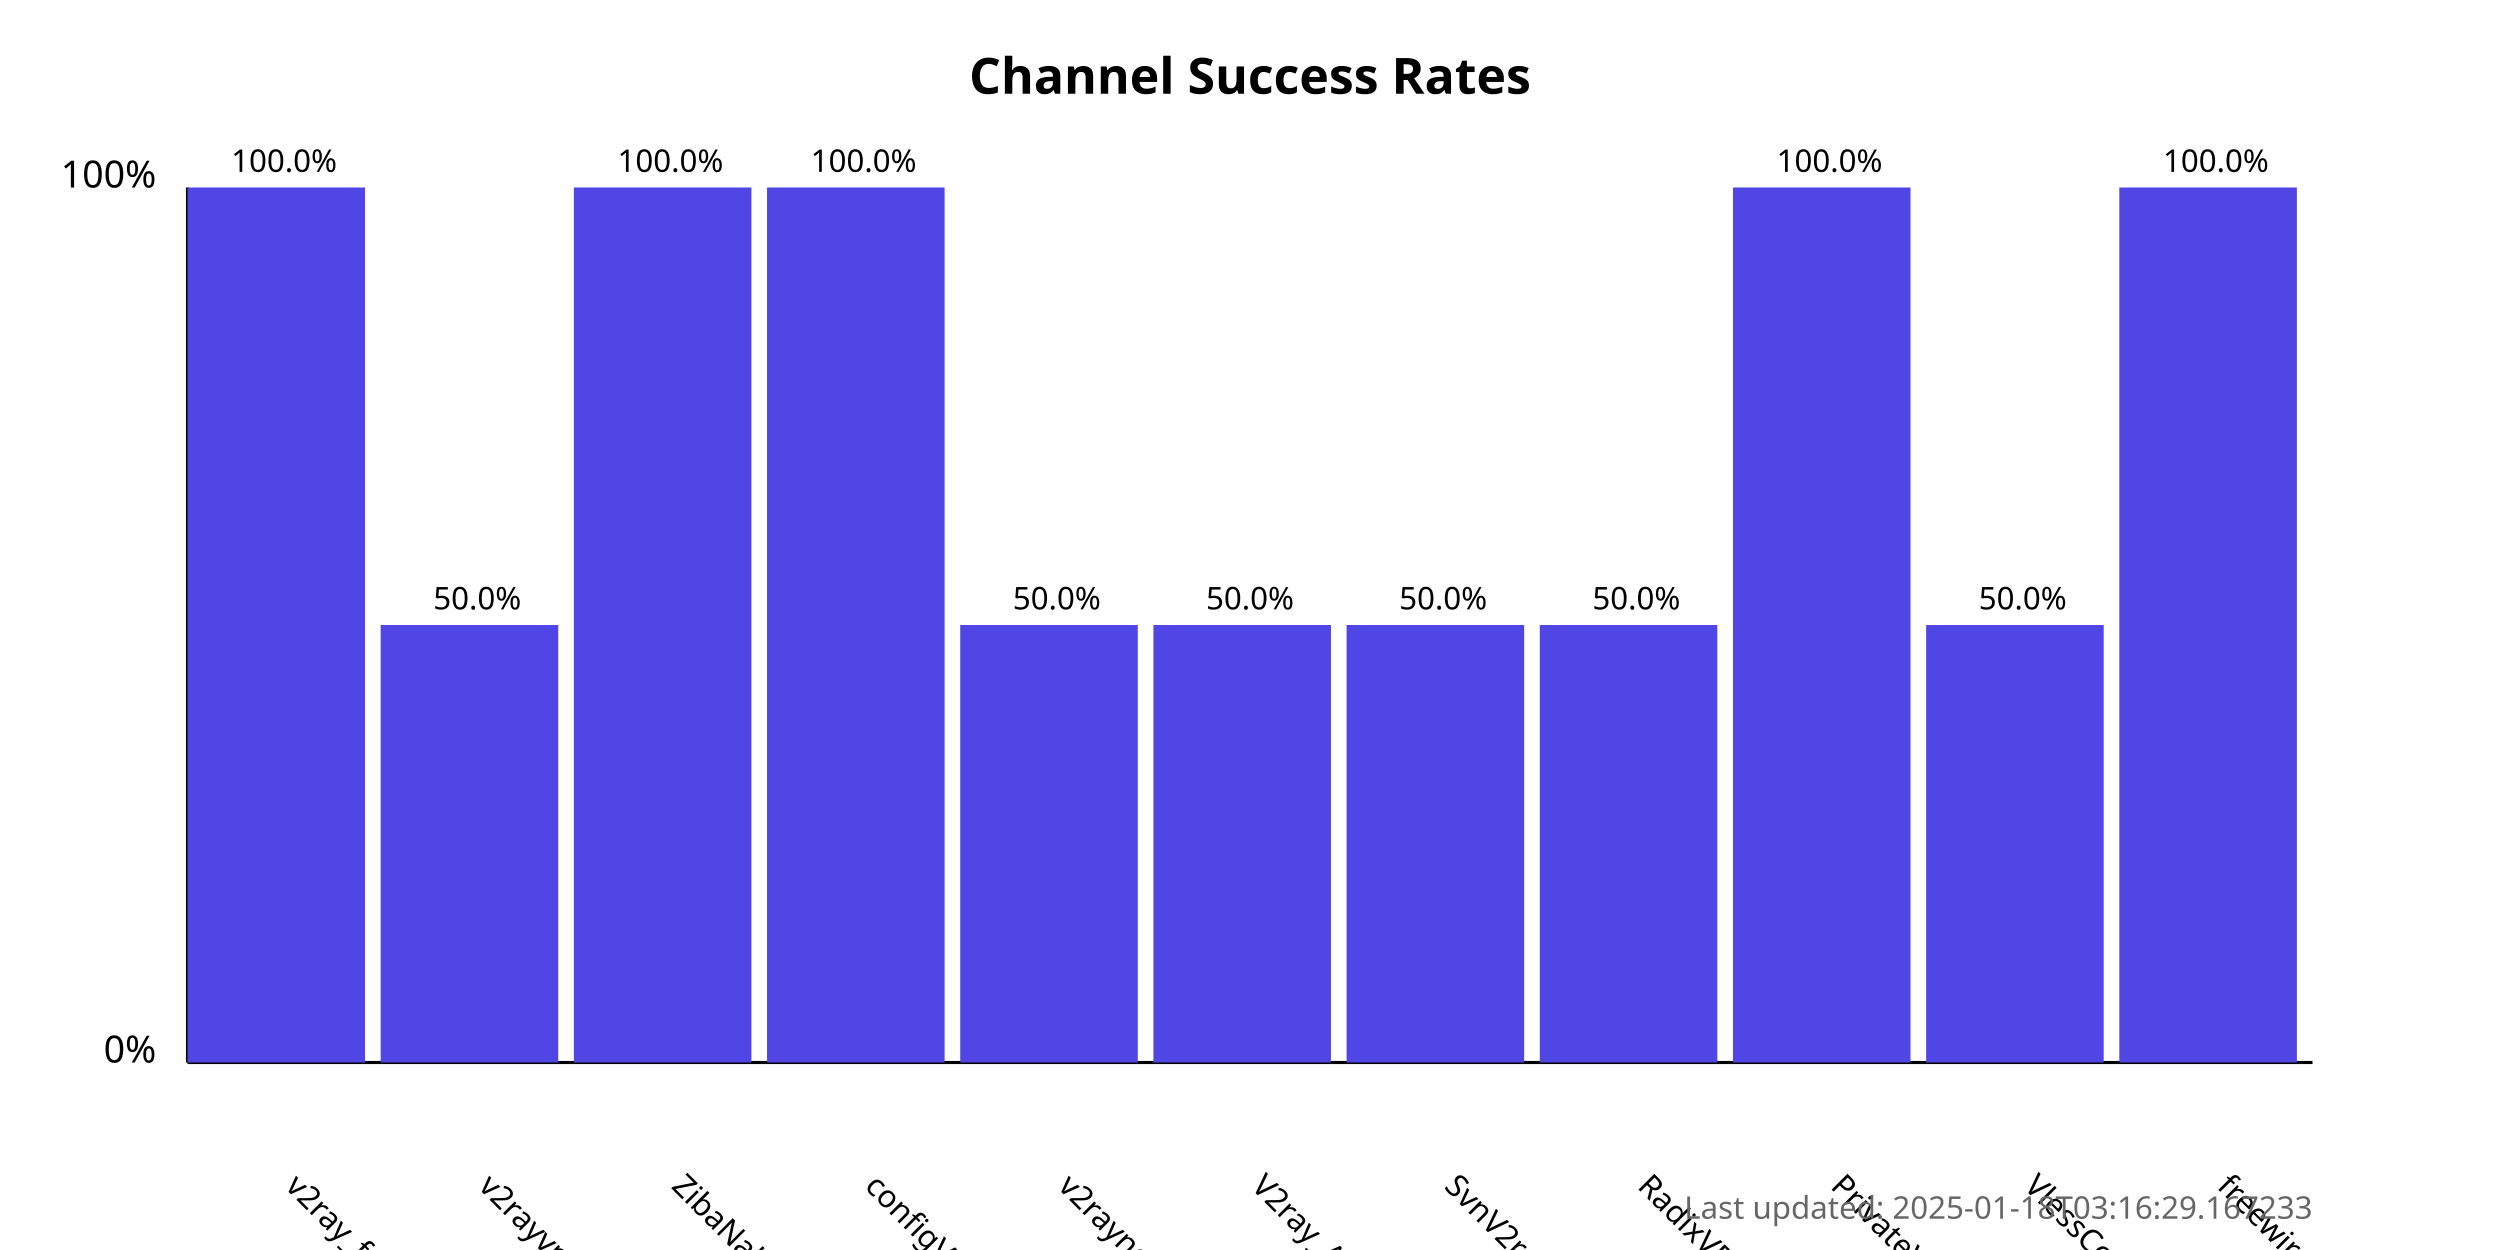
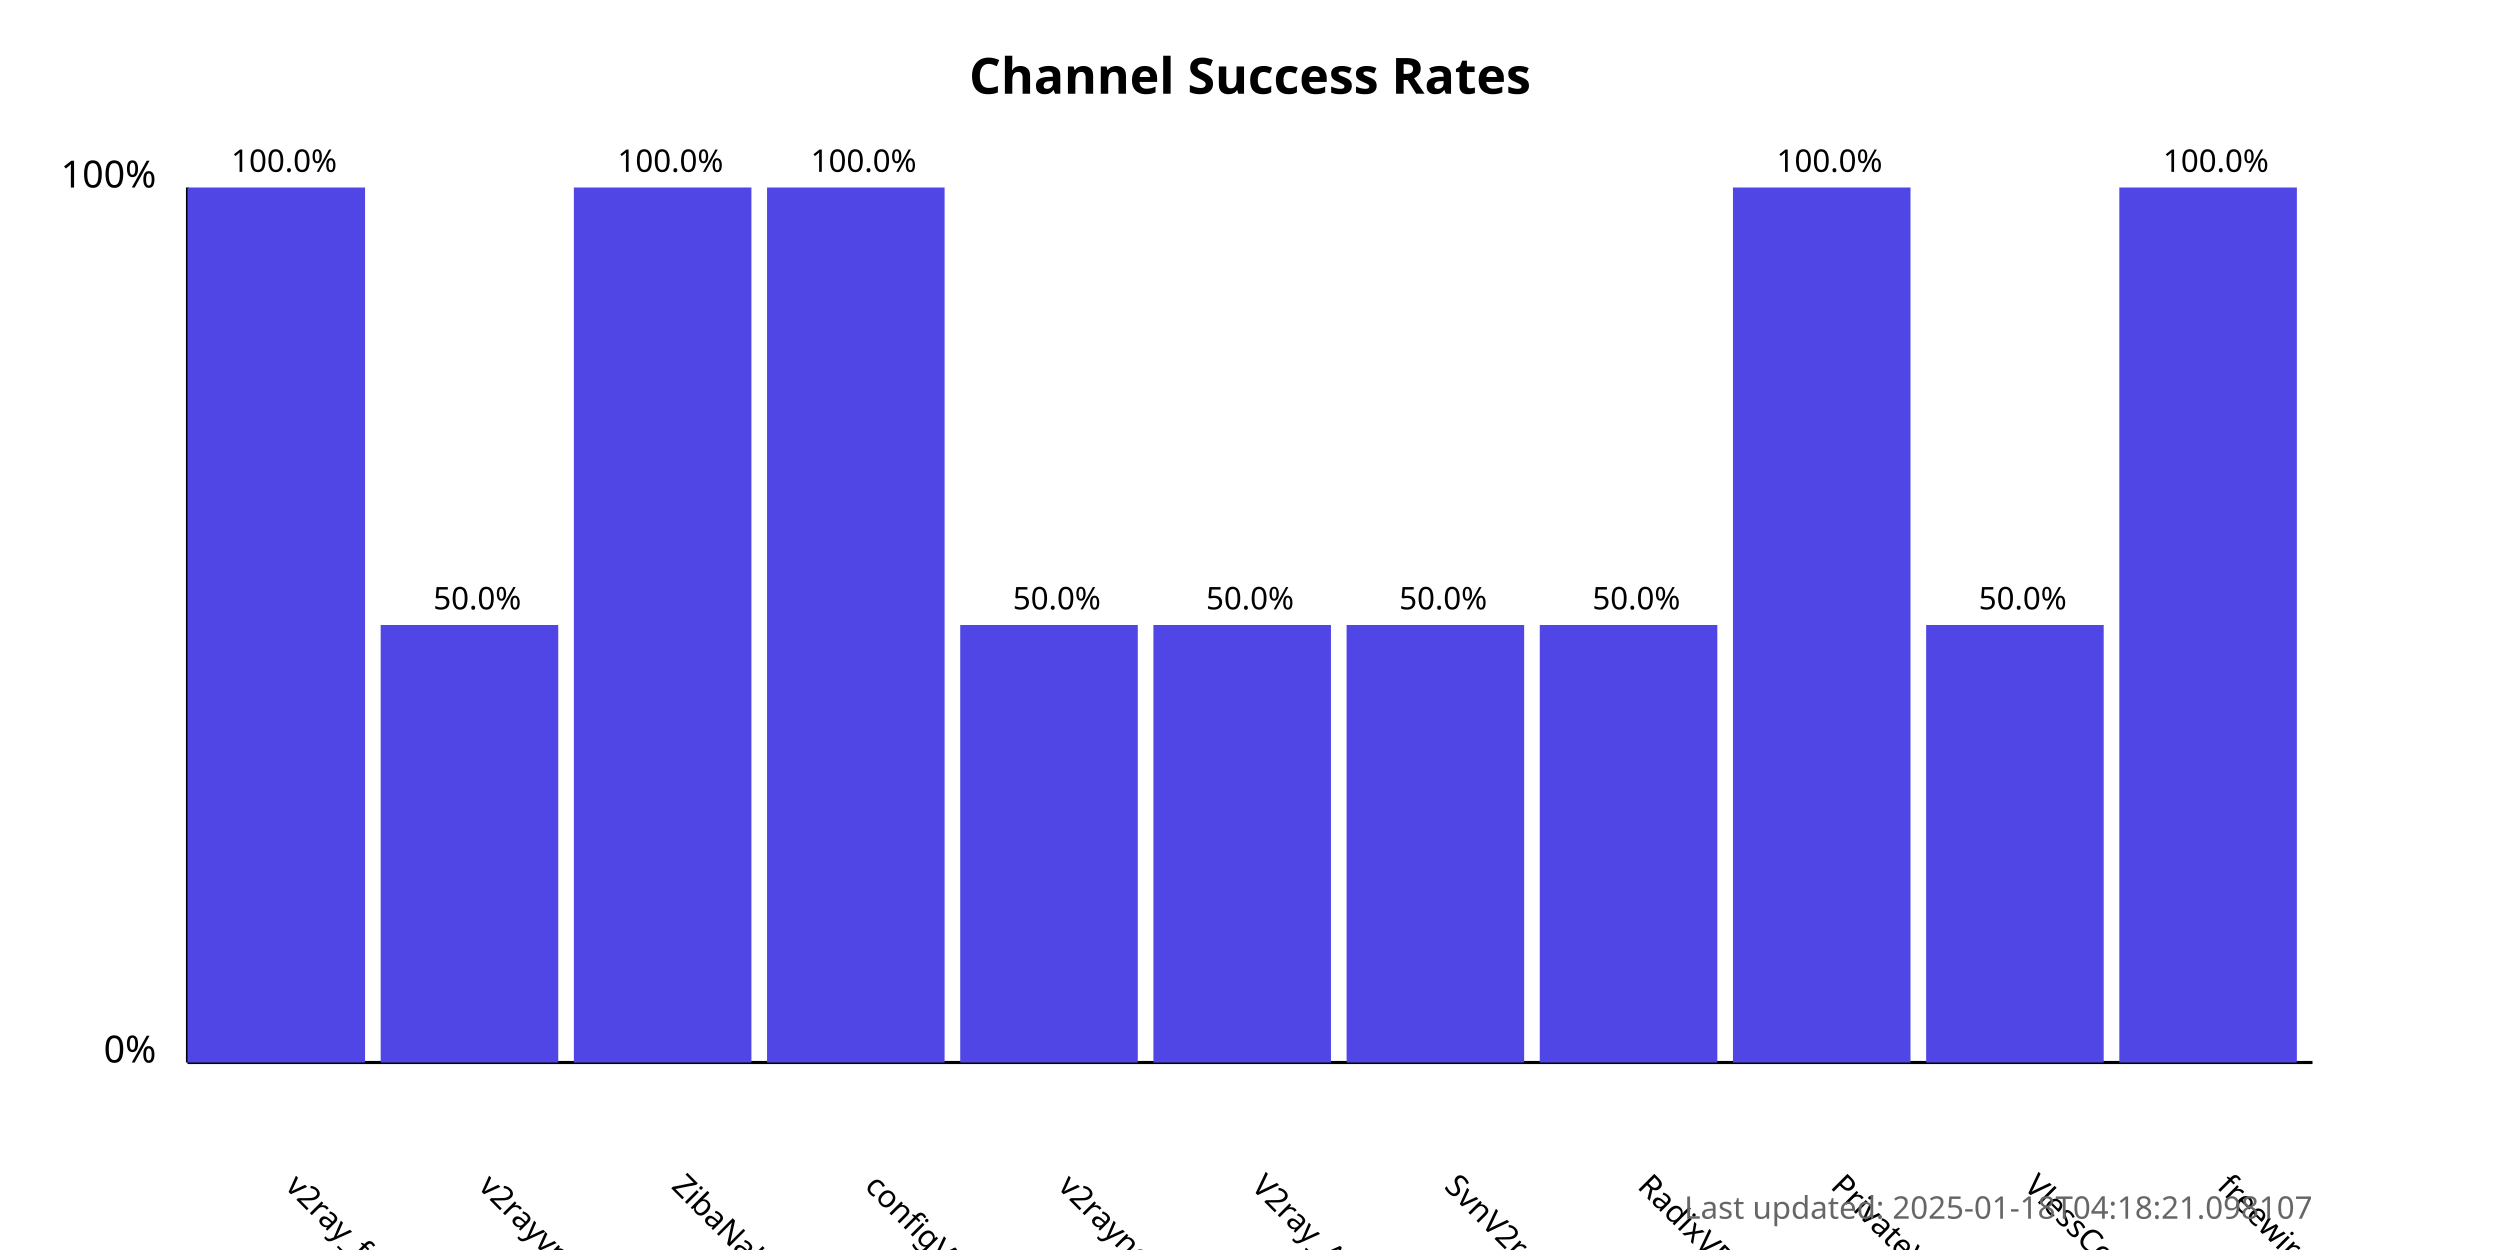
<svg xmlns="http://www.w3.org/2000/svg" width="800" height="400">
  <style>
            .chart-title { font: bold 16px sans-serif; }
            .axis-label { font: 12px sans-serif; }
            .tick-label { font: 10px sans-serif; }
            .bar { fill: #4f46e5; }
            .bar:hover { fill: #6366f1; }
            .timestamp { font: 10px sans-serif; fill: #666; }
        </style>
  <text x="400.0" y="30" text-anchor="middle" class="chart-title">
            Channel Success Rates
        </text>
  <line x1="60" y1="340" x2="60" y2="60" stroke="black" stroke-width="1" />
  <line x1="60" y1="340" x2="740" y2="340" stroke="black" stroke-width="1" />
  <text x="50" y="340" text-anchor="end" class="axis-label">0%</text>
  <text x="50" y="60" text-anchor="end" class="axis-label">100%</text>
  <g>
    <rect x="60" y="60.0" width="56.818" height="280.0" class="bar" />
    <text x="90.909" y="380" transform="rotate(45, 90.90909, 380)" text-anchor="start" class="tick-label">
                v2ray_free_conf
            </text>
    <text x="90.909" y="55.0" text-anchor="middle" class="tick-label">
                100.0%
            </text>
  </g>
  <g>
    <rect x="121.818" y="200.0" width="56.818" height="140.0" class="bar" />
    <text x="152.727" y="380" transform="rotate(45, 152.7273, 380)" text-anchor="start" class="tick-label">
                v2rayvpno
            </text>
    <text x="152.727" y="195.0" text-anchor="middle" class="tick-label">
                50.0%
            </text>
  </g>
  <g>
    <rect x="183.636" y="60.0" width="56.818" height="280.0" class="bar" />
    <text x="214.545" y="380" transform="rotate(45, 214.5455, 380)" text-anchor="start" class="tick-label">
                ZibaNabz
            </text>
    <text x="214.545" y="55.0" text-anchor="middle" class="tick-label">
                100.0%
            </text>
  </g>
  <g>
    <rect x="245.455" y="60.0" width="56.818" height="280.0" class="bar" />
    <text x="276.364" y="380" transform="rotate(45, 276.3636, 380)" text-anchor="start" class="tick-label">
                configV2rayForFree
            </text>
    <text x="276.364" y="55.0" text-anchor="middle" class="tick-label">
                100.0%
            </text>
  </g>
  <g>
    <rect x="307.273" y="200.0" width="56.818" height="140.0" class="bar" />
    <text x="338.182" y="380" transform="rotate(45, 338.1818, 380)" text-anchor="start" class="tick-label">
                v2rayngvpn
            </text>
    <text x="338.182" y="195.0" text-anchor="middle" class="tick-label">
                50.0%
            </text>
  </g>
  <g>
    <rect x="369.091" y="200.0" width="56.818" height="140.0" class="bar" />
    <text x="400.0" y="380" transform="rotate(45, 400.0, 380)" text-anchor="start" class="tick-label">
                V2ray_Alpha
            </text>
    <text x="400.0" y="195.0" text-anchor="middle" class="tick-label">
                50.0%
            </text>
  </g>
  <g>
    <rect x="430.909" y="200.0" width="56.818" height="140.0" class="bar" />
    <text x="461.818" y="380" transform="rotate(45, 461.8182, 380)" text-anchor="start" class="tick-label">
                SvnV2ray
            </text>
    <text x="461.818" y="195.0" text-anchor="middle" class="tick-label">
                50.0%
            </text>
  </g>
  <g>
    <rect x="492.727" y="200.0" width="56.818" height="140.0" class="bar" />
    <text x="523.636" y="380" transform="rotate(45, 523.6364, 380)" text-anchor="start" class="tick-label">
                RadixVPN
            </text>
    <text x="523.636" y="195.0" text-anchor="middle" class="tick-label">
                50.0%
            </text>
  </g>
  <g>
    <rect x="554.545" y="60.0" width="56.818" height="280.0" class="bar" />
    <text x="585.455" y="380" transform="rotate(45, 585.4545, 380)" text-anchor="start" class="tick-label">
                PrivateVPNs
            </text>
    <text x="585.455" y="55.0" text-anchor="middle" class="tick-label">
                100.0%
            </text>
  </g>
  <g>
    <rect x="616.364" y="200.0" width="56.818" height="140.0" class="bar" />
    <text x="647.273" y="380" transform="rotate(45, 647.2727, 380)" text-anchor="start" class="tick-label">
                VlessConfig
            </text>
    <text x="647.273" y="195.0" text-anchor="middle" class="tick-label">
                50.0%
            </text>
  </g>
  <g>
    <rect x="678.182" y="60.0" width="56.818" height="280.0" class="bar" />
    <text x="709.091" y="380" transform="rotate(45, 709.0909, 380)" text-anchor="start" class="tick-label">
                freewireguard
            </text>
    <text x="709.091" y="55.0" text-anchor="middle" class="tick-label">
                100.0%
            </text>
  </g>
  <text x="740" y="390" text-anchor="end" class="timestamp">
-             Last updated: 2025-01-18T03:16:29.167233
+             Last updated: 2025-01-18T04:18:21.098107
        </text>
</svg>
